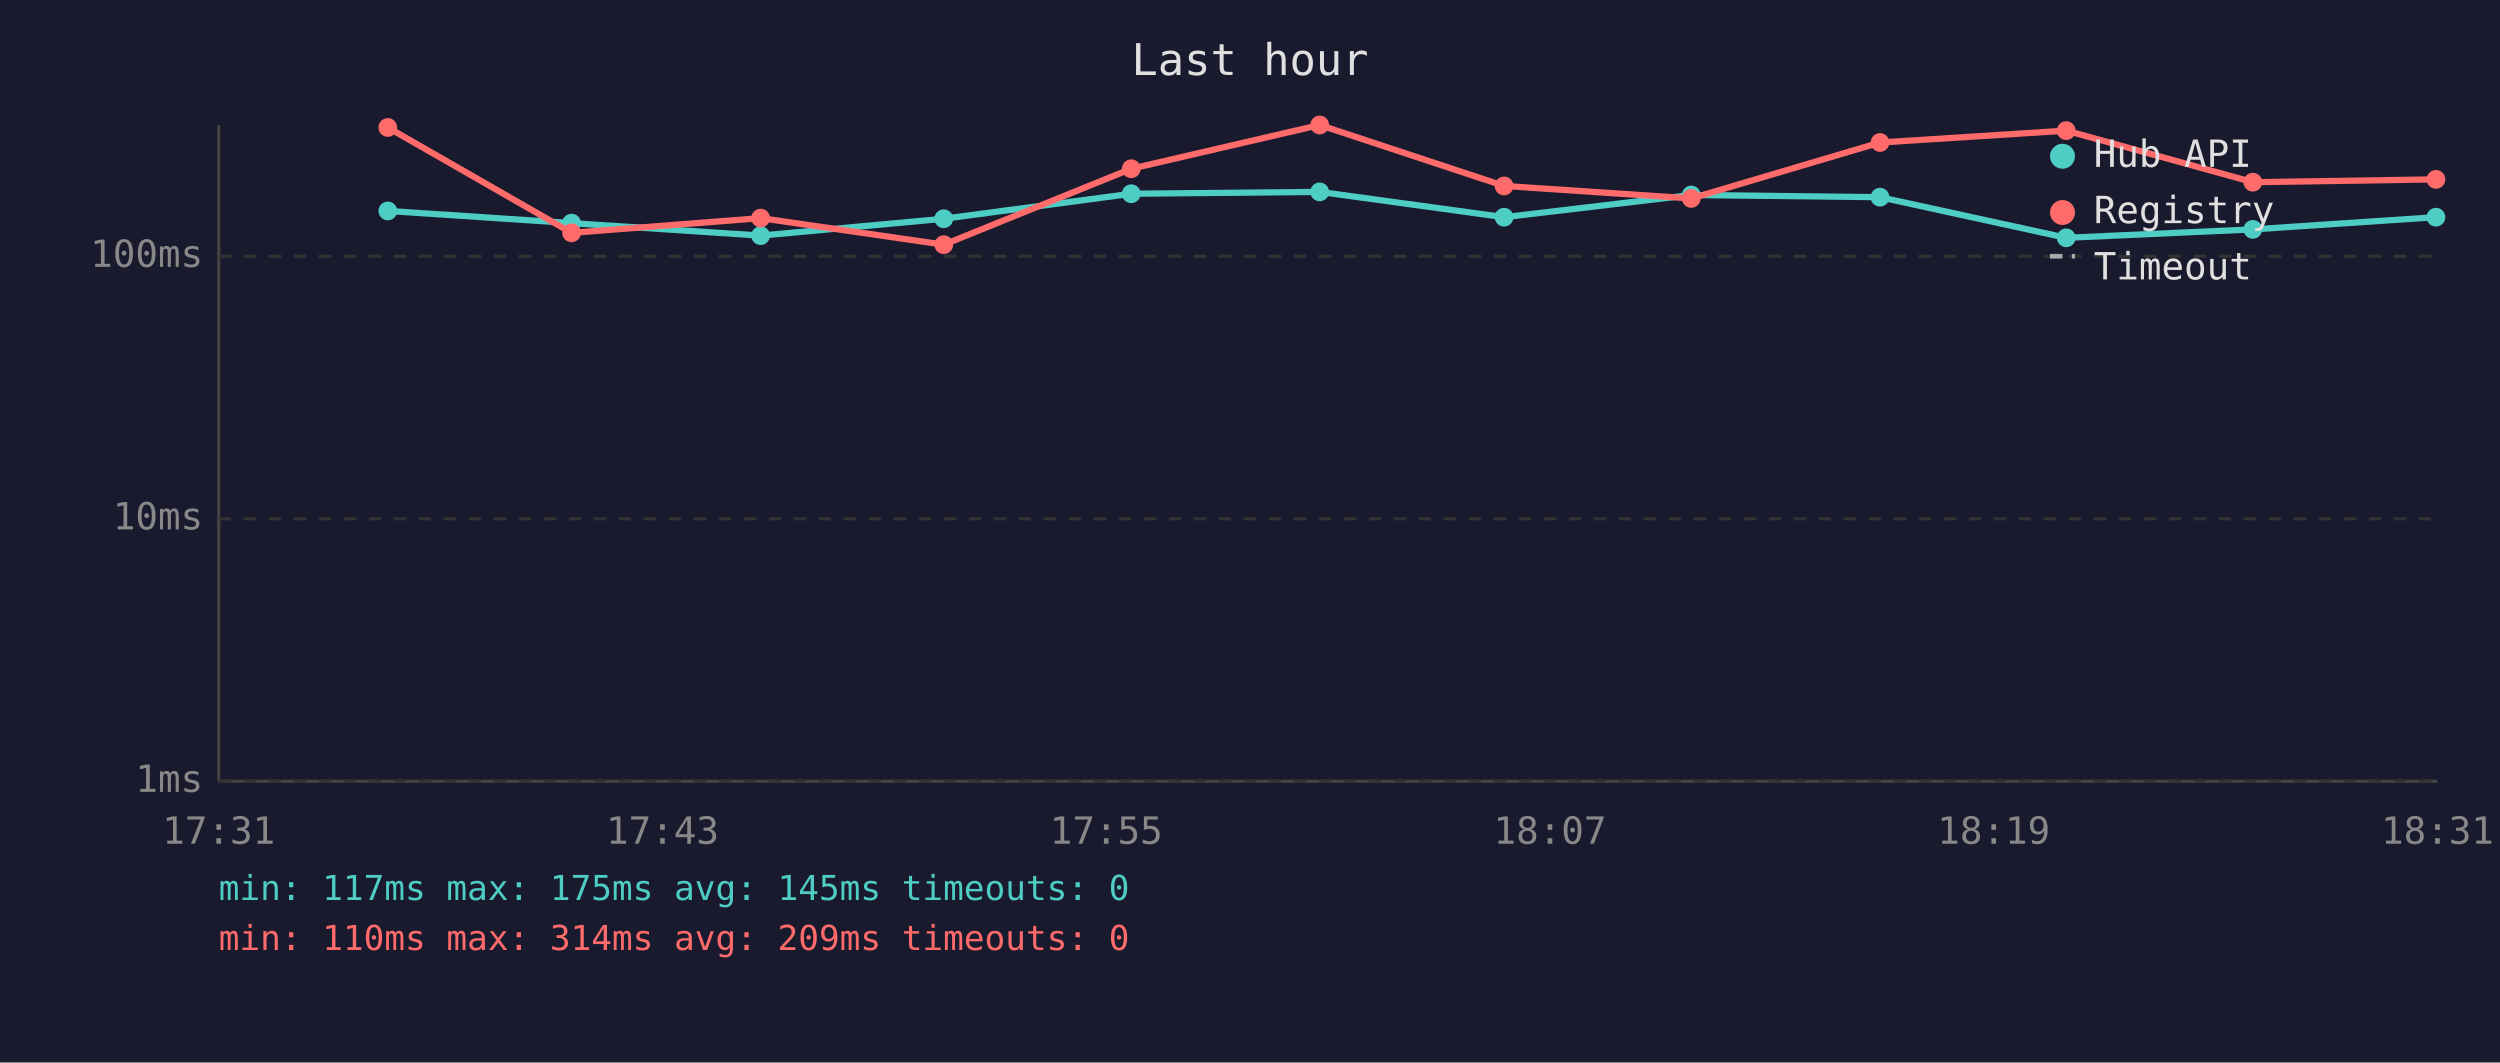
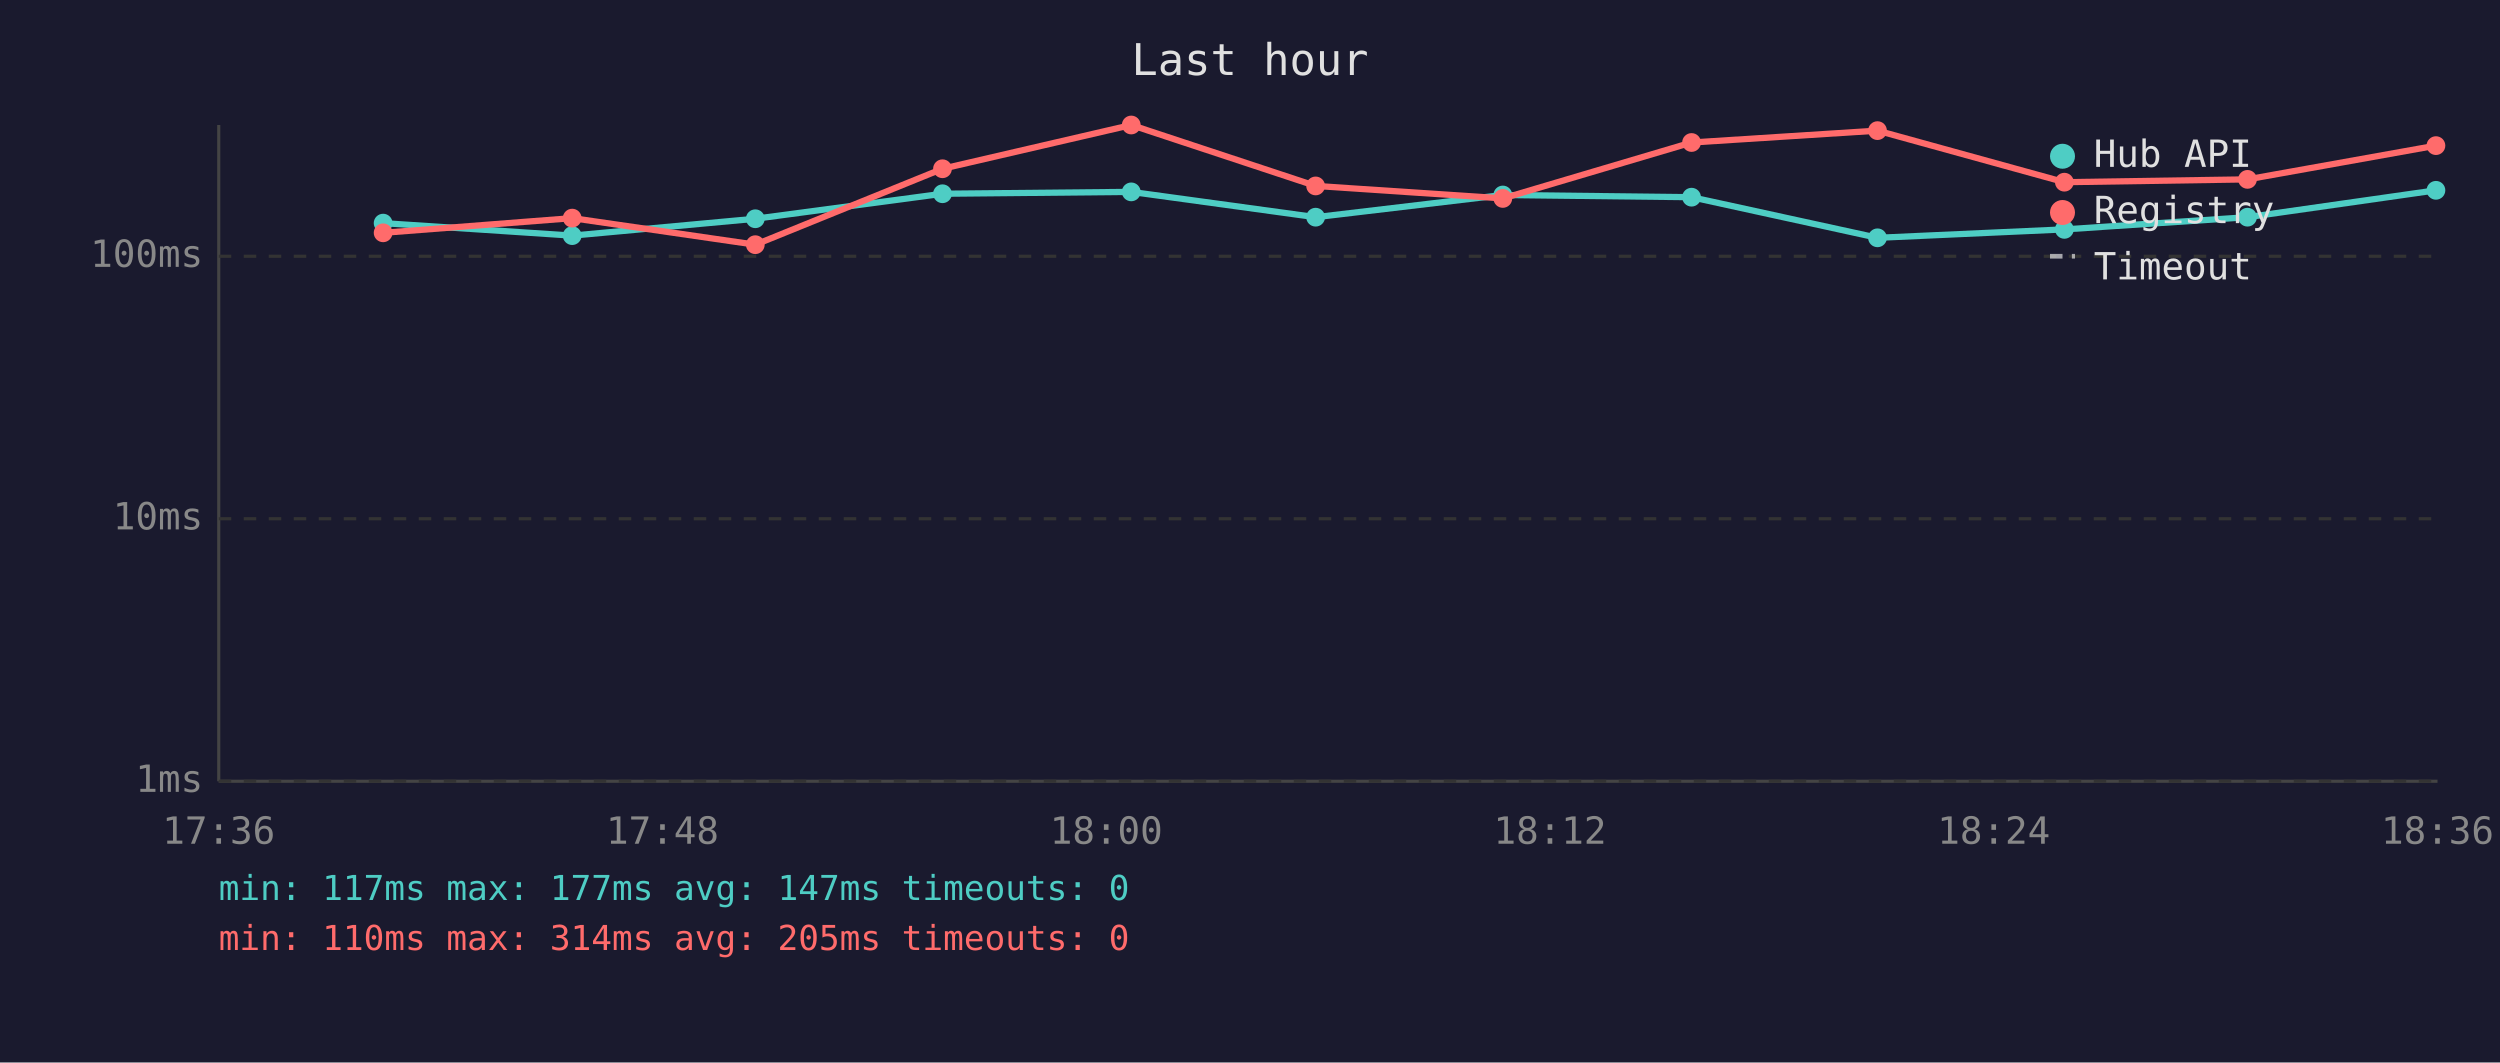
<svg xmlns="http://www.w3.org/2000/svg" viewBox="0 0 800 340" font-family="monospace" font-size="12">
  <rect width="800" height="340" fill="#1a1a2e" />
  <text x="400" y="24" fill="#e0e0e0" font-size="14" text-anchor="middle">Last hour</text>
  <line x1="70" y1="40" x2="70" y2="250" stroke="#444" stroke-width="1" />
  <line x1="70" y1="250" x2="780" y2="250" stroke="#444" stroke-width="1" />
  <line x1="70" y1="250" x2="780" y2="250" stroke="#333" stroke-width="1" stroke-dasharray="4" />
  <text x="65" y="250" fill="#888" text-anchor="end" dominant-baseline="middle">1ms</text>
  <line x1="70" y1="166" x2="780" y2="166" stroke="#333" stroke-width="1" stroke-dasharray="4" />
  <text x="65" y="166" fill="#888" text-anchor="end" dominant-baseline="middle">10ms</text>
  <line x1="70" y1="82" x2="780" y2="82" stroke="#333" stroke-width="1" stroke-dasharray="4" />
  <text x="65" y="82" fill="#888" text-anchor="end" dominant-baseline="middle">100ms</text>
-   <text x="70" y="270" fill="#888" text-anchor="middle">17:31</text>
-   <text x="212" y="270" fill="#888" text-anchor="middle">17:43</text>
-   <text x="354" y="270" fill="#888" text-anchor="middle">17:55</text>
-   <text x="496" y="270" fill="#888" text-anchor="middle">18:07</text>
-   <text x="638" y="270" fill="#888" text-anchor="middle">18:19</text>
-   <text x="780" y="270" fill="#888" text-anchor="middle">18:31</text>
-   <polyline points="124.1,67.5 182.9,71.4 243.4,75.4 302.0,70.0 362.0,62.0 422.3,61.4 481.3,69.5 541.2,62.4 601.6,63.1 661.2,76.1 720.9,73.4 779.5,69.5" fill="none" stroke="#4ecdc4" stroke-width="2" opacity="1" />
-   <circle cx="124.1" cy="67.5" r="3" fill="#4ecdc4" />
-   <circle cx="182.9" cy="71.4" r="3" fill="#4ecdc4" />
-   <circle cx="243.4" cy="75.4" r="3" fill="#4ecdc4" />
-   <circle cx="302.0" cy="70.0" r="3" fill="#4ecdc4" />
-   <circle cx="362.0" cy="62.0" r="3" fill="#4ecdc4" />
-   <circle cx="422.3" cy="61.4" r="3" fill="#4ecdc4" />
-   <circle cx="481.3" cy="69.5" r="3" fill="#4ecdc4" />
-   <circle cx="541.2" cy="62.4" r="3" fill="#4ecdc4" />
-   <circle cx="601.6" cy="63.1" r="3" fill="#4ecdc4" />
-   <circle cx="661.2" cy="76.1" r="3" fill="#4ecdc4" />
-   <circle cx="720.9" cy="73.4" r="3" fill="#4ecdc4" />
-   <circle cx="779.5" cy="69.5" r="3" fill="#4ecdc4" />
-   <polyline points="124.1,40.8 182.9,74.5 243.4,69.8 302.0,78.3 362.0,54.0 422.3,40.0 481.3,59.5 541.2,63.5 601.6,45.6 661.2,41.8 720.9,58.3 779.5,57.4" fill="none" stroke="#ff6b6b" stroke-width="2" opacity="1" />
-   <circle cx="124.1" cy="40.8" r="3" fill="#ff6b6b" />
-   <circle cx="182.9" cy="74.5" r="3" fill="#ff6b6b" />
-   <circle cx="243.4" cy="69.8" r="3" fill="#ff6b6b" />
-   <circle cx="302.0" cy="78.3" r="3" fill="#ff6b6b" />
-   <circle cx="362.0" cy="54.0" r="3" fill="#ff6b6b" />
-   <circle cx="422.3" cy="40.0" r="3" fill="#ff6b6b" />
-   <circle cx="481.3" cy="59.5" r="3" fill="#ff6b6b" />
-   <circle cx="541.2" cy="63.5" r="3" fill="#ff6b6b" />
-   <circle cx="601.6" cy="45.6" r="3" fill="#ff6b6b" />
-   <circle cx="661.2" cy="41.8" r="3" fill="#ff6b6b" />
-   <circle cx="720.9" cy="58.3" r="3" fill="#ff6b6b" />
-   <circle cx="779.5" cy="57.4" r="3" fill="#ff6b6b" />
+   <text x="70" y="270" fill="#888" text-anchor="middle">17:36</text>
+   <text x="212" y="270" fill="#888" text-anchor="middle">17:48</text>
+   <text x="354" y="270" fill="#888" text-anchor="middle">18:00</text>
+   <text x="496" y="270" fill="#888" text-anchor="middle">18:12</text>
+   <text x="638" y="270" fill="#888" text-anchor="middle">18:24</text>
+   <text x="780" y="270" fill="#888" text-anchor="middle">18:36</text>
+   <polyline points="122.6,71.4 183.1,75.4 241.7,70.0 301.6,62.0 362.0,61.4 421.0,69.5 480.9,62.4 541.3,63.1 600.8,76.1 660.6,73.4 719.2,69.5 779.5,60.9" fill="none" stroke="#4ecdc4" stroke-width="2" opacity="1" />
+   <circle cx="122.6" cy="71.4" r="3" fill="#4ecdc4" />
+   <circle cx="183.1" cy="75.4" r="3" fill="#4ecdc4" />
+   <circle cx="241.7" cy="70.0" r="3" fill="#4ecdc4" />
+   <circle cx="301.6" cy="62.0" r="3" fill="#4ecdc4" />
+   <circle cx="362.0" cy="61.4" r="3" fill="#4ecdc4" />
+   <circle cx="421.0" cy="69.5" r="3" fill="#4ecdc4" />
+   <circle cx="480.9" cy="62.4" r="3" fill="#4ecdc4" />
+   <circle cx="541.3" cy="63.1" r="3" fill="#4ecdc4" />
+   <circle cx="600.8" cy="76.1" r="3" fill="#4ecdc4" />
+   <circle cx="660.6" cy="73.4" r="3" fill="#4ecdc4" />
+   <circle cx="719.2" cy="69.5" r="3" fill="#4ecdc4" />
+   <circle cx="779.5" cy="60.9" r="3" fill="#4ecdc4" />
+   <polyline points="122.6,74.5 183.1,69.8 241.7,78.3 301.6,54.0 362.0,40.0 421.0,59.5 480.9,63.5 541.3,45.6 600.8,41.8 660.6,58.3 719.2,57.4 779.5,46.6" fill="none" stroke="#ff6b6b" stroke-width="2" opacity="1" />
+   <circle cx="122.6" cy="74.5" r="3" fill="#ff6b6b" />
+   <circle cx="183.1" cy="69.8" r="3" fill="#ff6b6b" />
+   <circle cx="241.7" cy="78.3" r="3" fill="#ff6b6b" />
+   <circle cx="301.6" cy="54.0" r="3" fill="#ff6b6b" />
+   <circle cx="362.0" cy="40.0" r="3" fill="#ff6b6b" />
+   <circle cx="421.0" cy="59.5" r="3" fill="#ff6b6b" />
+   <circle cx="480.9" cy="63.5" r="3" fill="#ff6b6b" />
+   <circle cx="541.3" cy="45.6" r="3" fill="#ff6b6b" />
+   <circle cx="600.8" cy="41.8" r="3" fill="#ff6b6b" />
+   <circle cx="660.6" cy="58.3" r="3" fill="#ff6b6b" />
+   <circle cx="719.2" cy="57.4" r="3" fill="#ff6b6b" />
+   <circle cx="779.5" cy="46.6" r="3" fill="#ff6b6b" />
  <circle cx="660" cy="50" r="4" fill="#4ecdc4" />
  <text x="670" y="50" fill="#e0e0e0" dominant-baseline="middle">Hub API</text>
  <circle cx="660" cy="68" r="4" fill="#ff6b6b" />
  <text x="670" y="68" fill="#e0e0e0" dominant-baseline="middle">Registry</text>
  <line x1="656" y1="82" x2="664" y2="82" stroke="#e0e0e0" stroke-width="1.5" stroke-dasharray="4,3" opacity="0.7" />
  <text x="670" y="86" fill="#e0e0e0" dominant-baseline="middle">Timeout</text>
-   <text x="70" y="288" fill="#4ecdc4" font-size="11">min: 117ms  max: 175ms  avg: 145ms  timeouts: 0</text>
-   <text x="70" y="304" fill="#ff6b6b" font-size="11">min: 110ms  max: 314ms  avg: 209ms  timeouts: 0</text>
+   <text x="70" y="288" fill="#4ecdc4" font-size="11">min: 117ms  max: 177ms  avg: 147ms  timeouts: 0</text>
+   <text x="70" y="304" fill="#ff6b6b" font-size="11">min: 110ms  max: 314ms  avg: 205ms  timeouts: 0</text>
</svg>
